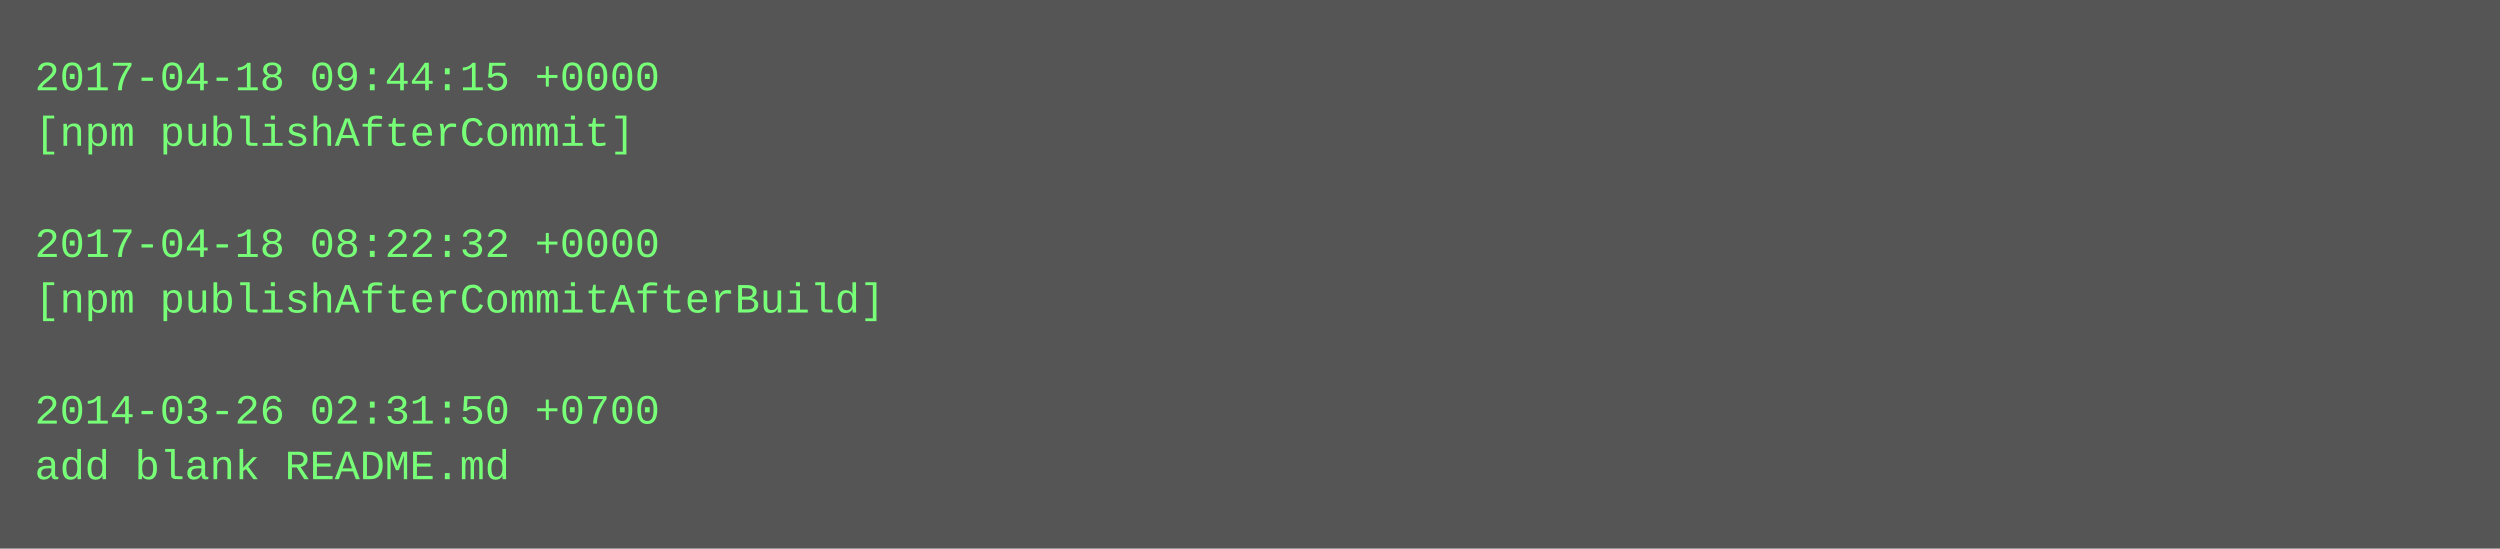
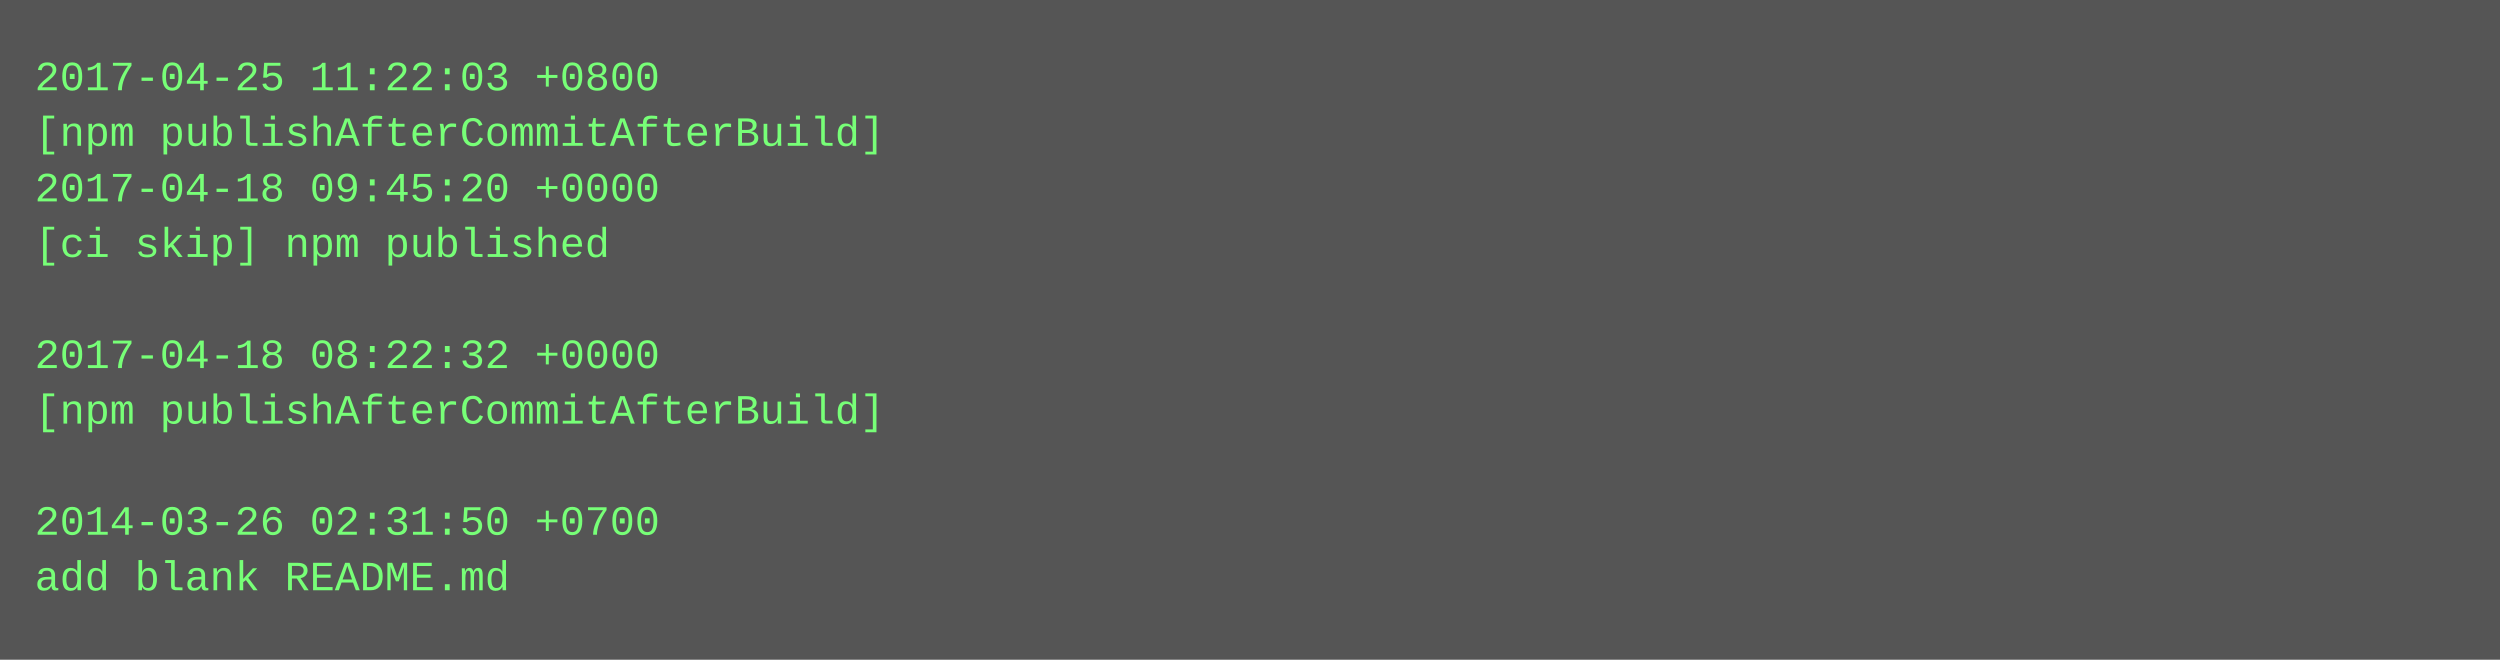
- <svg xmlns="http://www.w3.org/2000/svg" height="158" width="720">
-   <rect height="158" fill="#555" width="720" />
+ <svg xmlns="http://www.w3.org/2000/svg" height="190" width="720">
+   <rect height="190" fill="#555" width="720" />
  <text fill="#7f7" font-family="Courier New" font-size="12" xml:space="preserve">
-     <tspan x="10" y="26">2017-04-18 09:44:15 +0000</tspan>
-     <tspan x="10" y="42">[npm publishAfterCommit]</tspan>
-     <tspan x="10" y="58" />
-     <tspan x="10" y="74">2017-04-18 08:22:32 +0000</tspan>
-     <tspan x="10" y="90">[npm publishAfterCommitAfterBuild]</tspan>
-     <tspan x="10" y="106" />
-     <tspan x="10" y="122">2014-03-26 02:31:50 +0700</tspan>
-     <tspan x="10" y="138">add blank README.md</tspan>
+     <tspan x="10" y="26">2017-04-25 11:22:03 +0800</tspan>
+     <tspan x="10" y="42">[npm publishAfterCommitAfterBuild]</tspan>
+     <tspan x="10" y="58">2017-04-18 09:45:20 +0000</tspan>
+     <tspan x="10" y="74">[ci skip] npm published</tspan>
+     <tspan x="10" y="90" />
+     <tspan x="10" y="106">2017-04-18 08:22:32 +0000</tspan>
+     <tspan x="10" y="122">[npm publishAfterCommitAfterBuild]</tspan>
+     <tspan x="10" y="138" />
+     <tspan x="10" y="154">2014-03-26 02:31:50 +0700</tspan>
+     <tspan x="10" y="170">add blank README.md</tspan>
  </text>
</svg>
